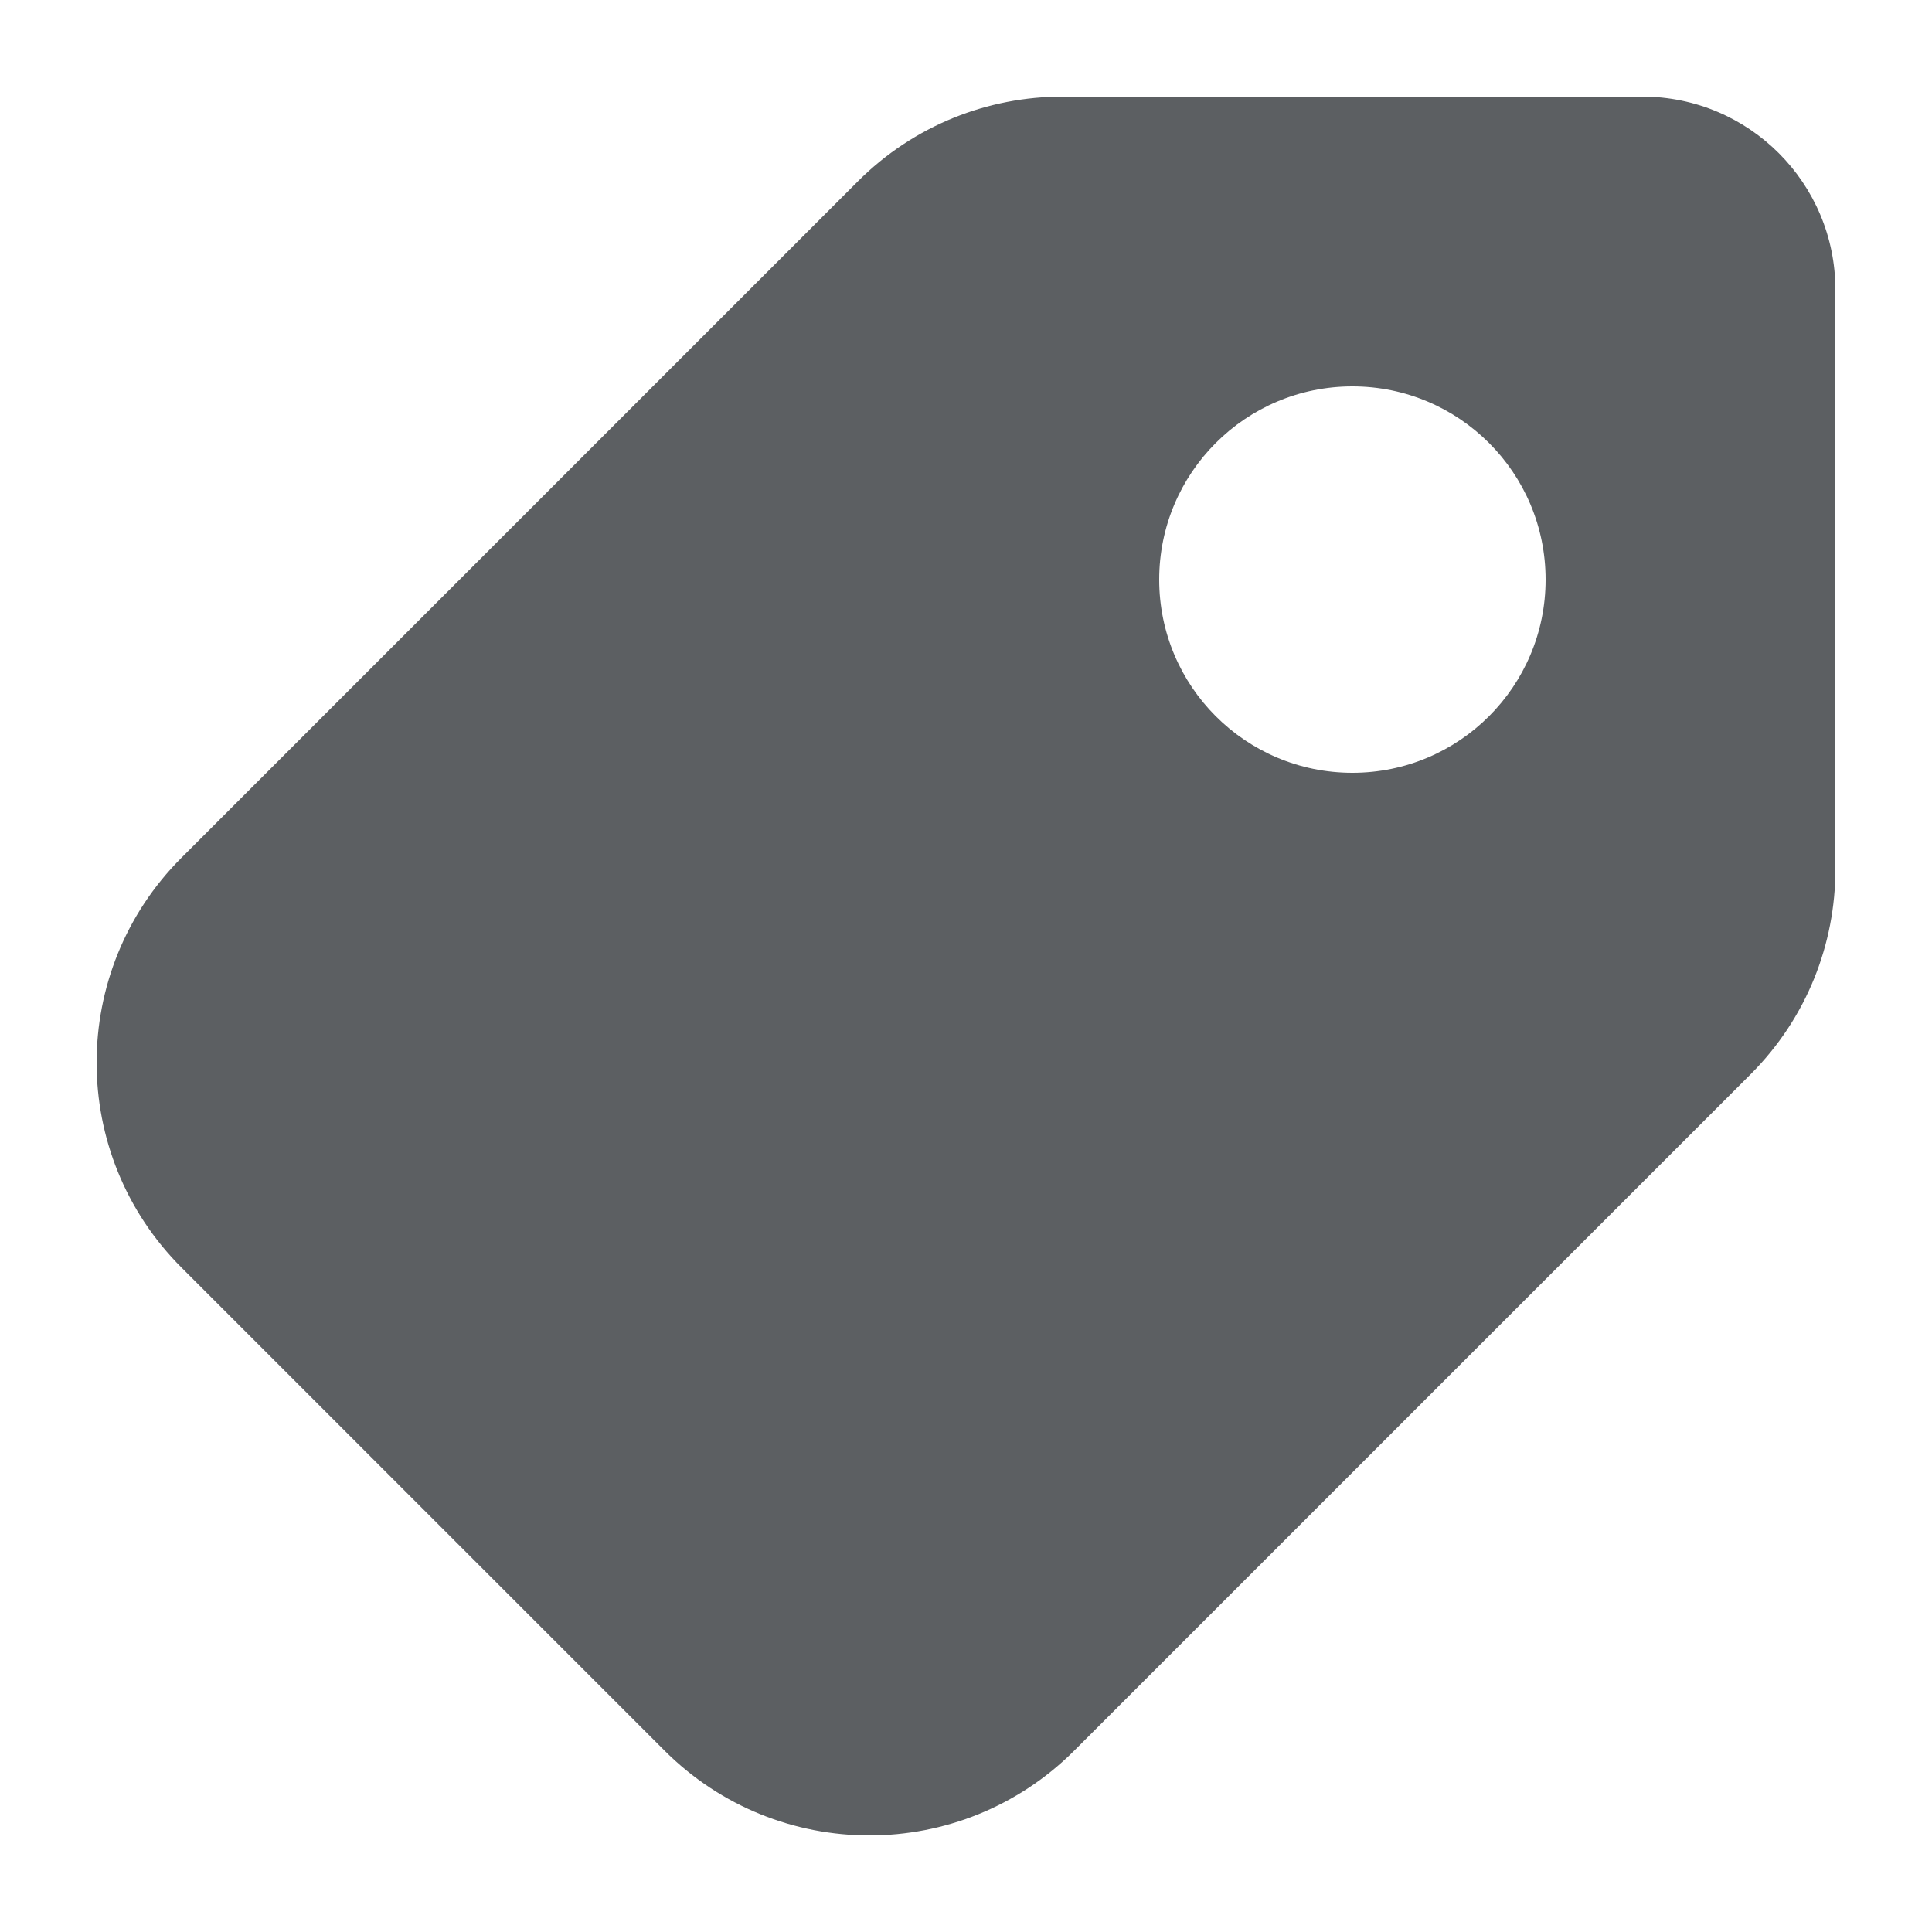
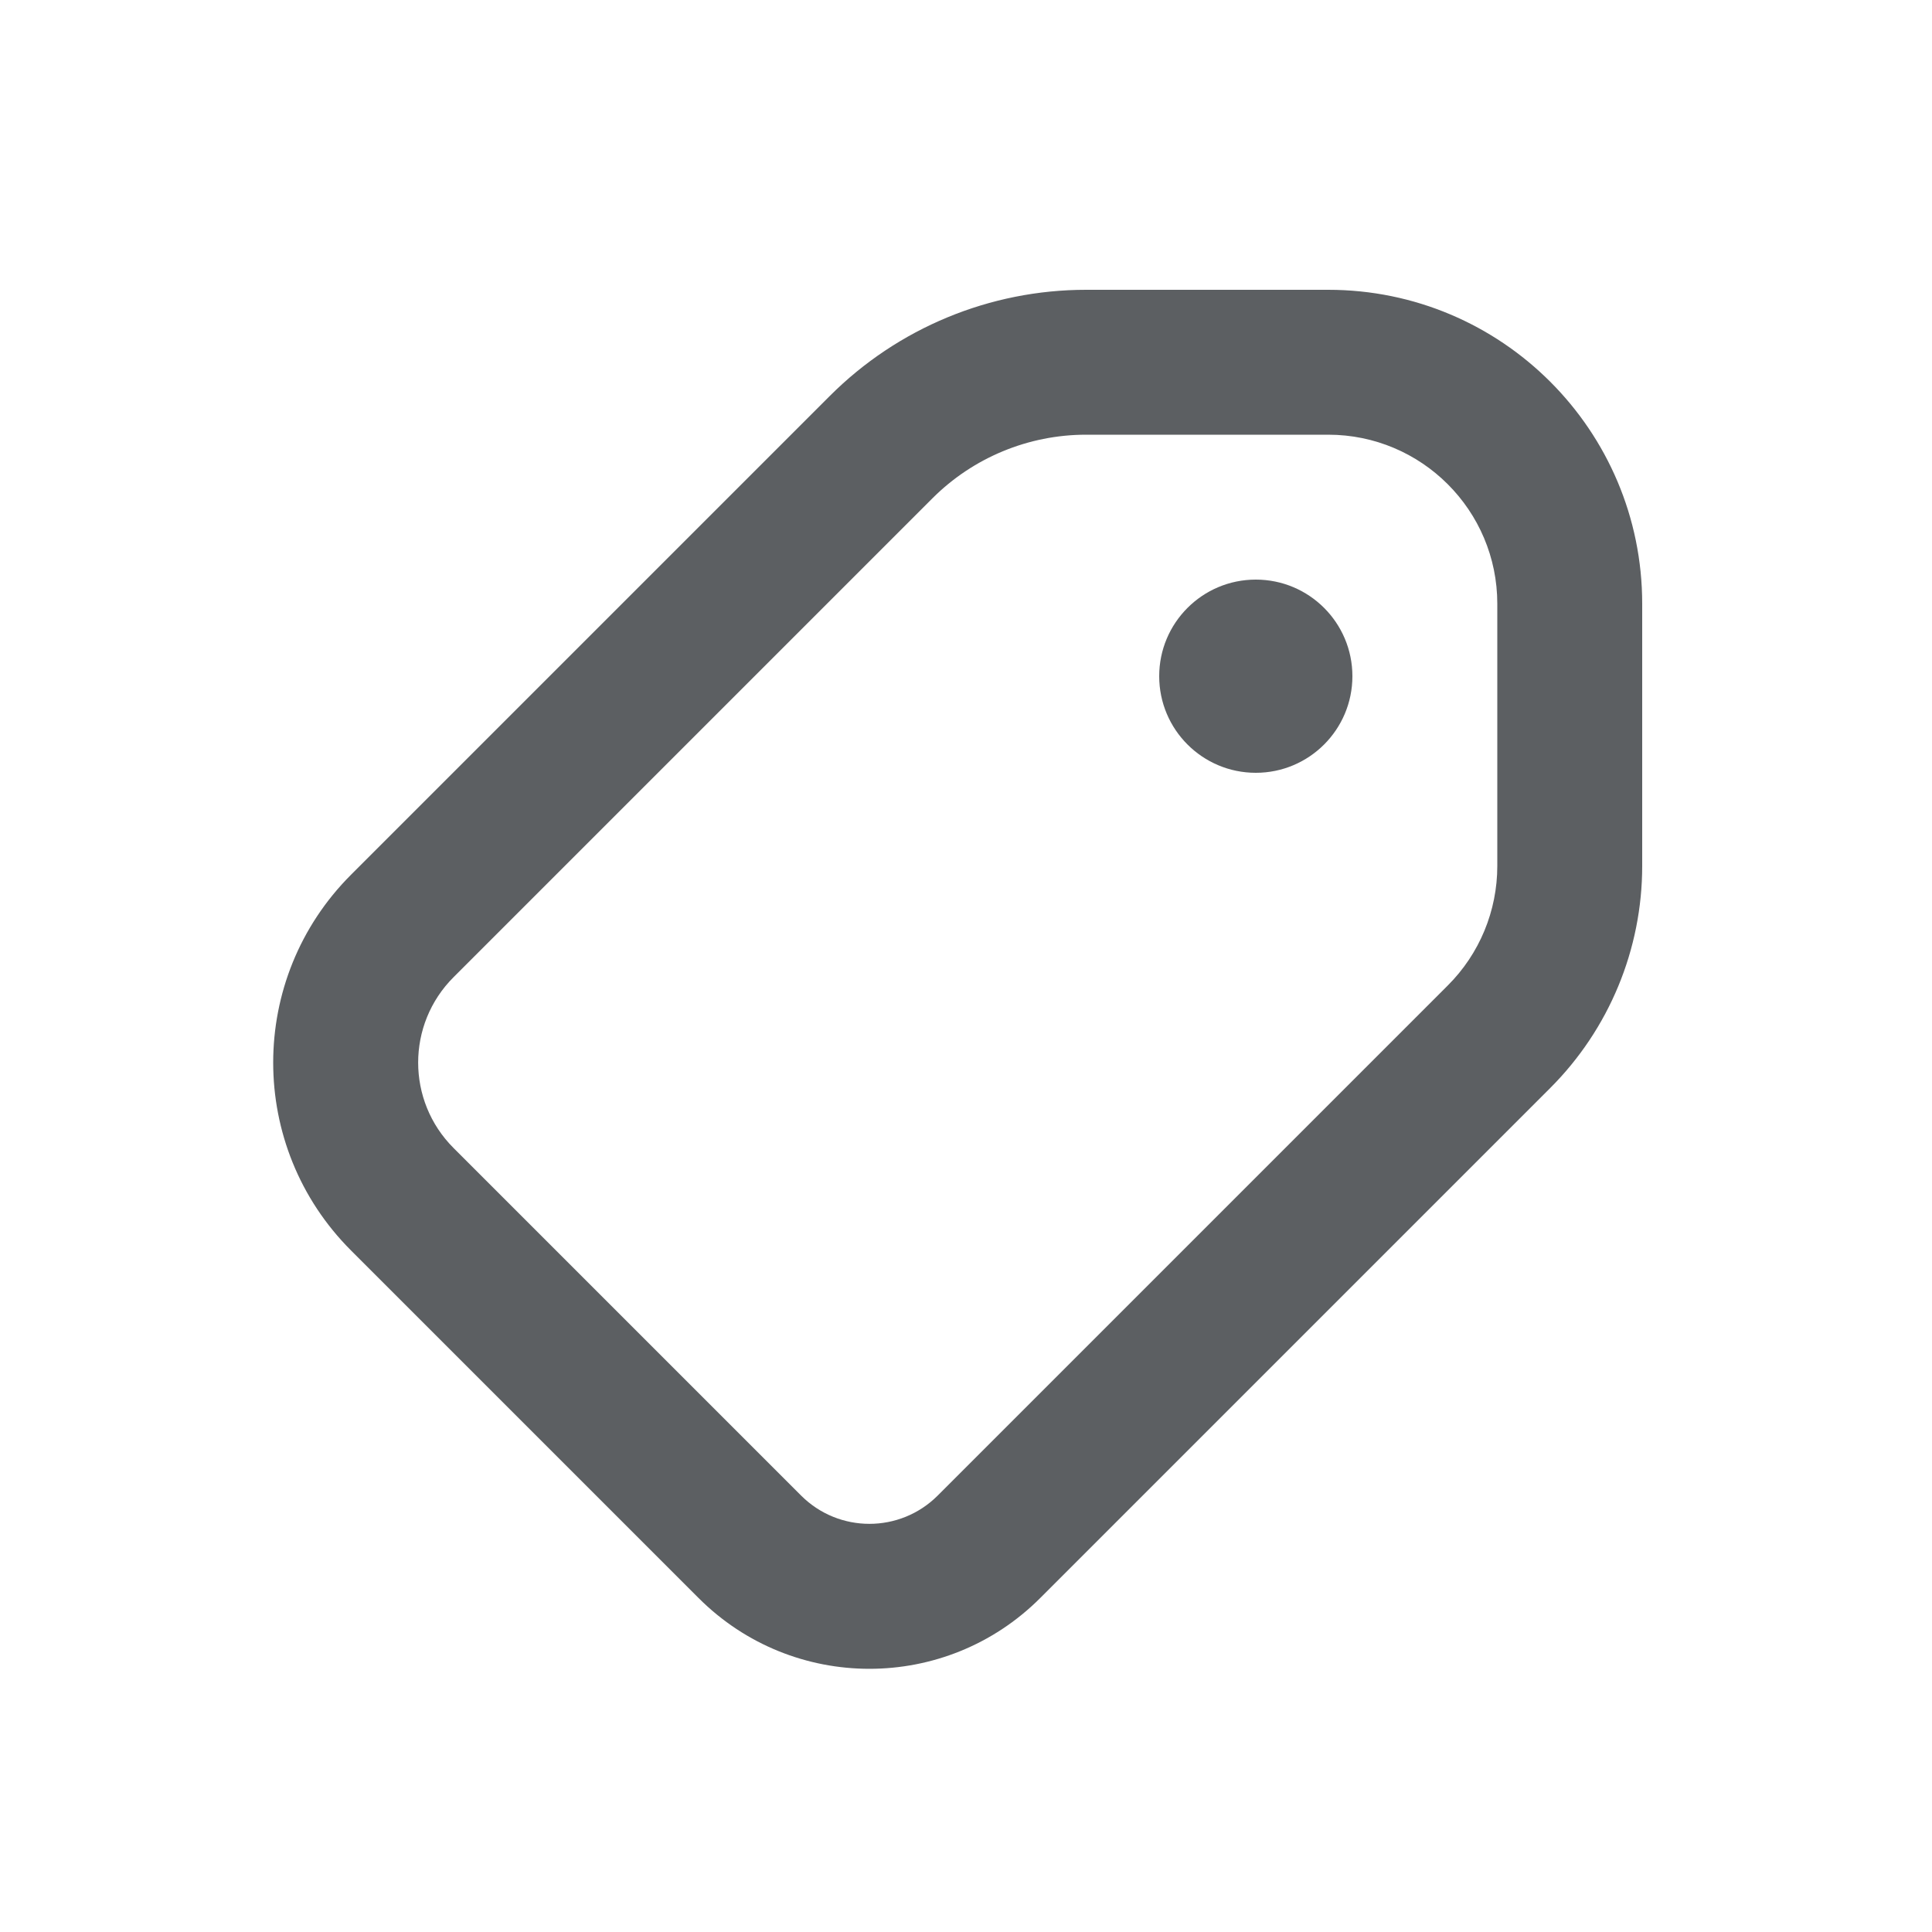
<svg xmlns="http://www.w3.org/2000/svg" viewBox="0 0 20 20">
-   <path d="M11 1H17C18.105 1 19 1.895 19 3V9C19 9.768 18.707 10.536 18.121 11.122L11.121 18.122C9.95 19.293 8.05 19.293 6.879 18.122L1.879 13.122C0.707 11.95 0.707 10.051 1.879 8.879L8.879 1.879C9.464 1.293 10.232 1 11 1ZM14 8C15.105 8 16 7.105 16 6C16 4.895 15.105 4 14 4C12.895 4 12 4.895 12 6C12 7.105 12.895 8 14 8Z" fill="#5C5F62" />
+   <path d="M13 8a1 1 0 1 0 0-2 1 1 0 0 0 0 2Z" fill="#5C5F62" />
+   <path fill-rule="evenodd" d="M11.243 3a3.75 3.75 0 0 0-2.652 1.098l-4.957 4.957a2.75 2.75 0 0 0 0 3.89l3.598 3.598a2.5 2.5 0 0 0 3.536 0l5.28-5.28a3.25 3.25 0 0 0 .952-2.299v-2.714a3.25 3.25 0 0 0-3.25-3.25h-2.507Zm-1.591 2.159a2.25 2.25 0 0 1 1.59-.659h2.508c.966 0 1.75.784 1.75 1.75v2.714c0 .465-.184.91-.513 1.238l-5.28 5.28a1 1 0 0 1-1.414 0l-3.598-3.598a1.25 1.25 0 0 1 0-1.768l4.957-4.957Z" fill="#5C5F62" />
</svg>
